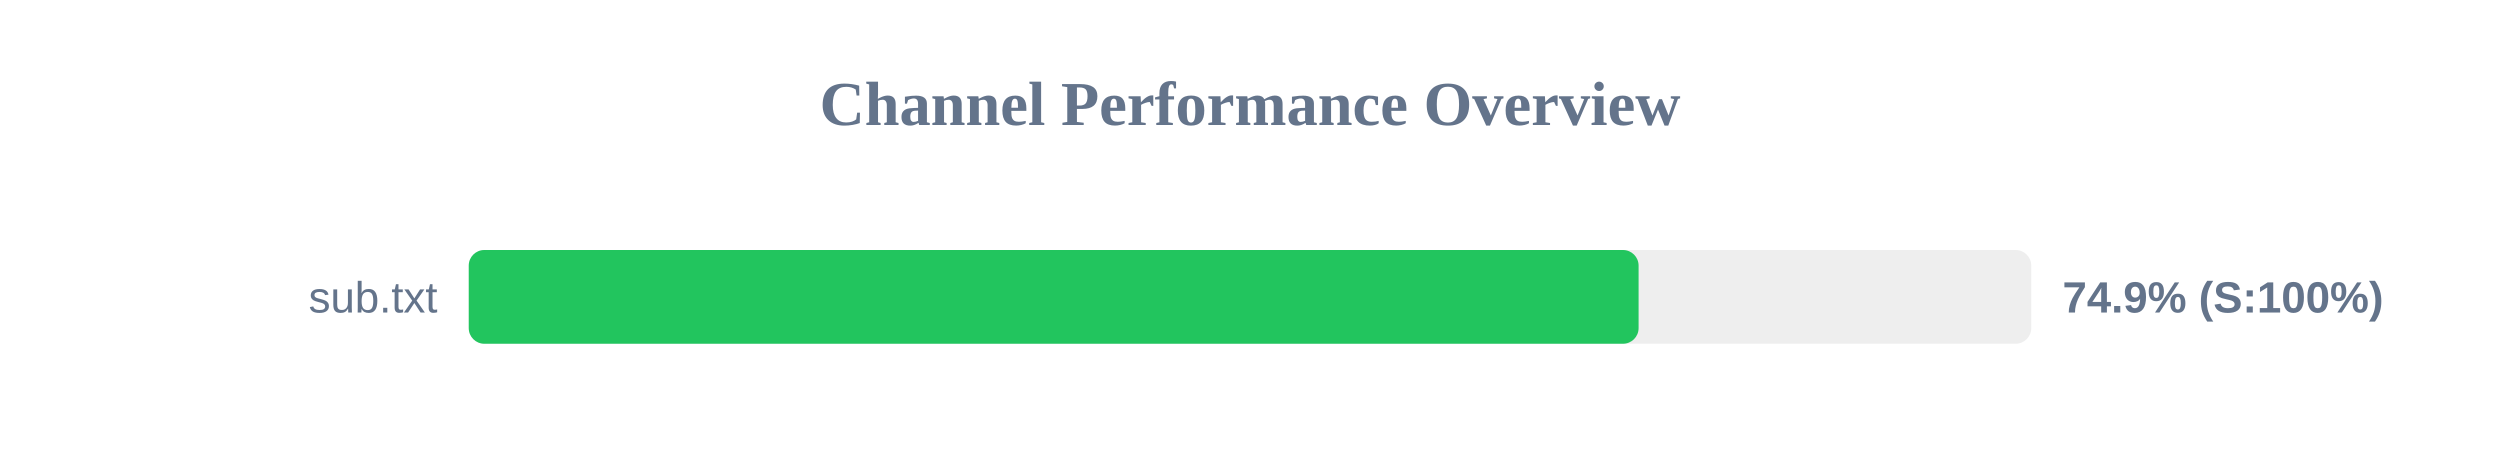
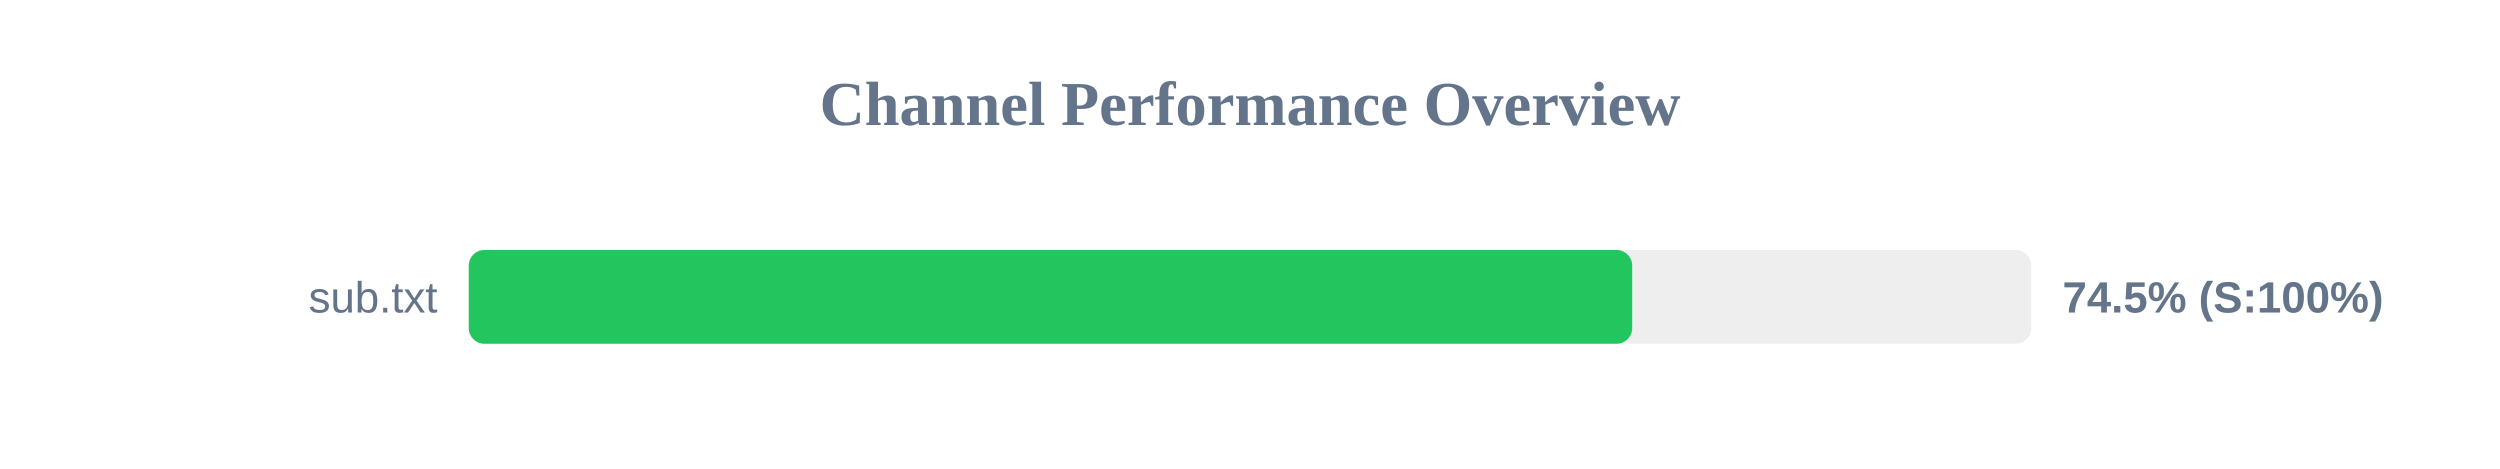
<svg xmlns="http://www.w3.org/2000/svg" width="800" height="150" version="1.1">
  <style>
        .row { font: 14px Arial; fill: #64748b; }
        .score { font: bold 14px Arial; fill: #64748b; }
    </style>
  <text x="400" y="40" text-anchor="middle" font-size="20px" font-weight="bold" fill="#64748b">Channel Performance Overview</text>
  <rect x="150" y="80" width="500" height="30" fill="#eee" rx="5" />
-   <rect x="150" y="80" width="374.35" height="30" fill="#22c55e" rx="5" />
+   <rect x="150" y="80" width="372.3" height="30" fill="#22c55e" rx="5" />
  <text x="140" y="100" text-anchor="end" class="row">sub.txt</text>
-   <text x="660" y="100" text-anchor="start" class="score">74.9% (S:100%)</text>
+   <text x="660" y="100" text-anchor="start" class="score">74.5% (S:100%)</text>
</svg>
